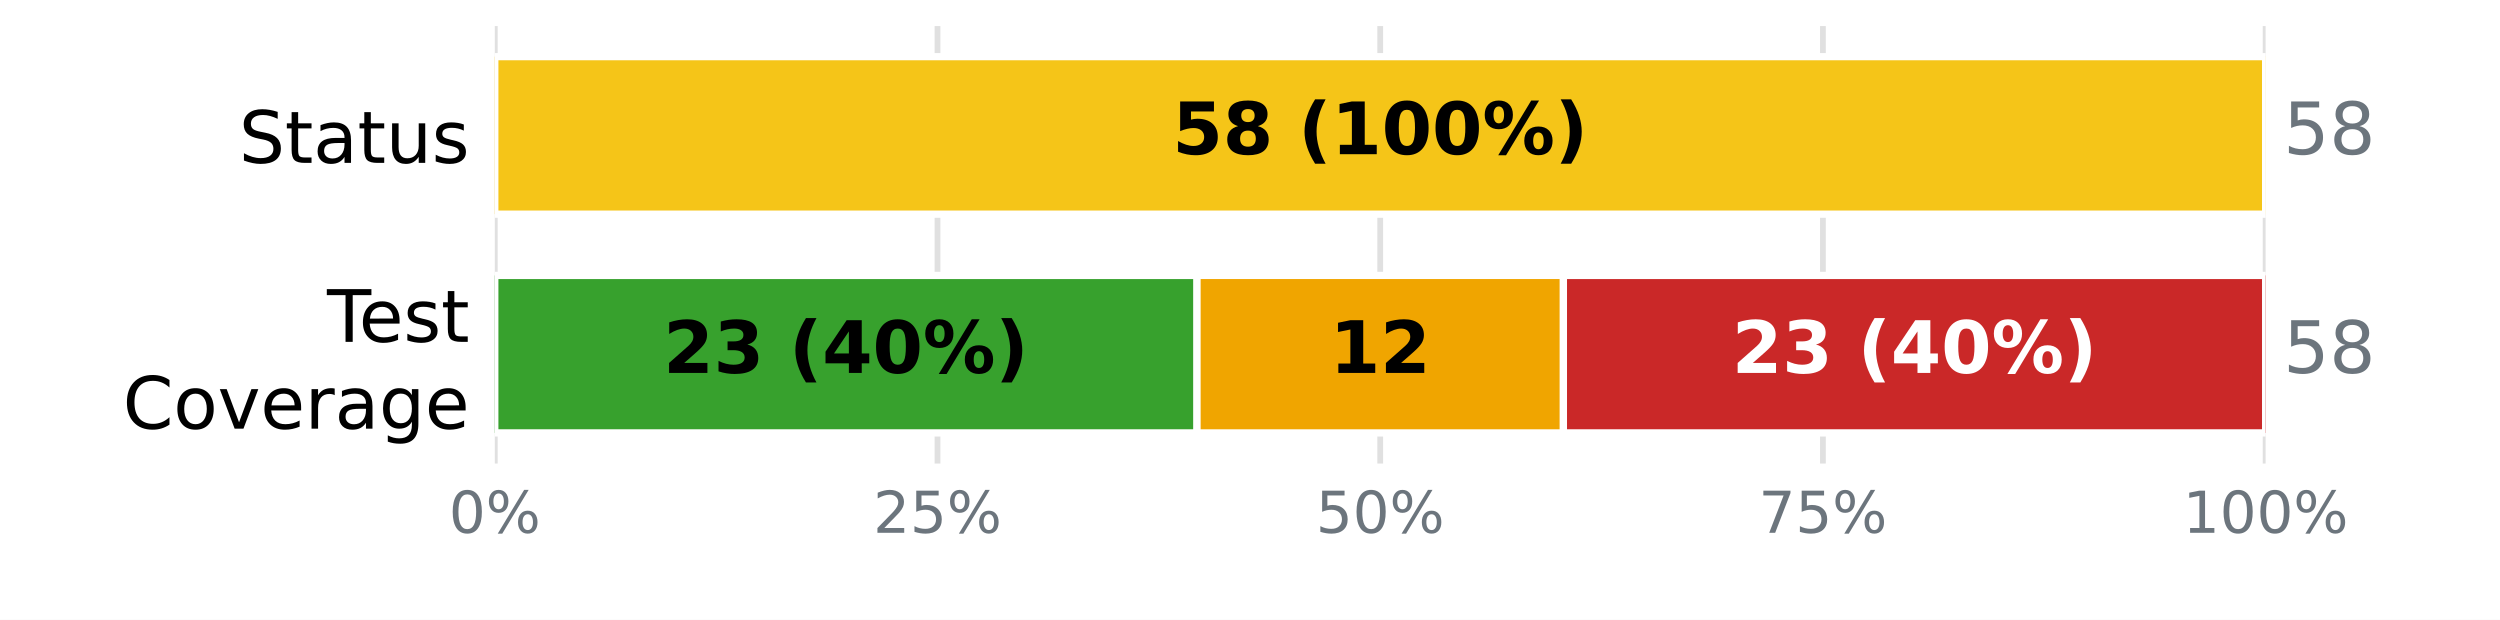
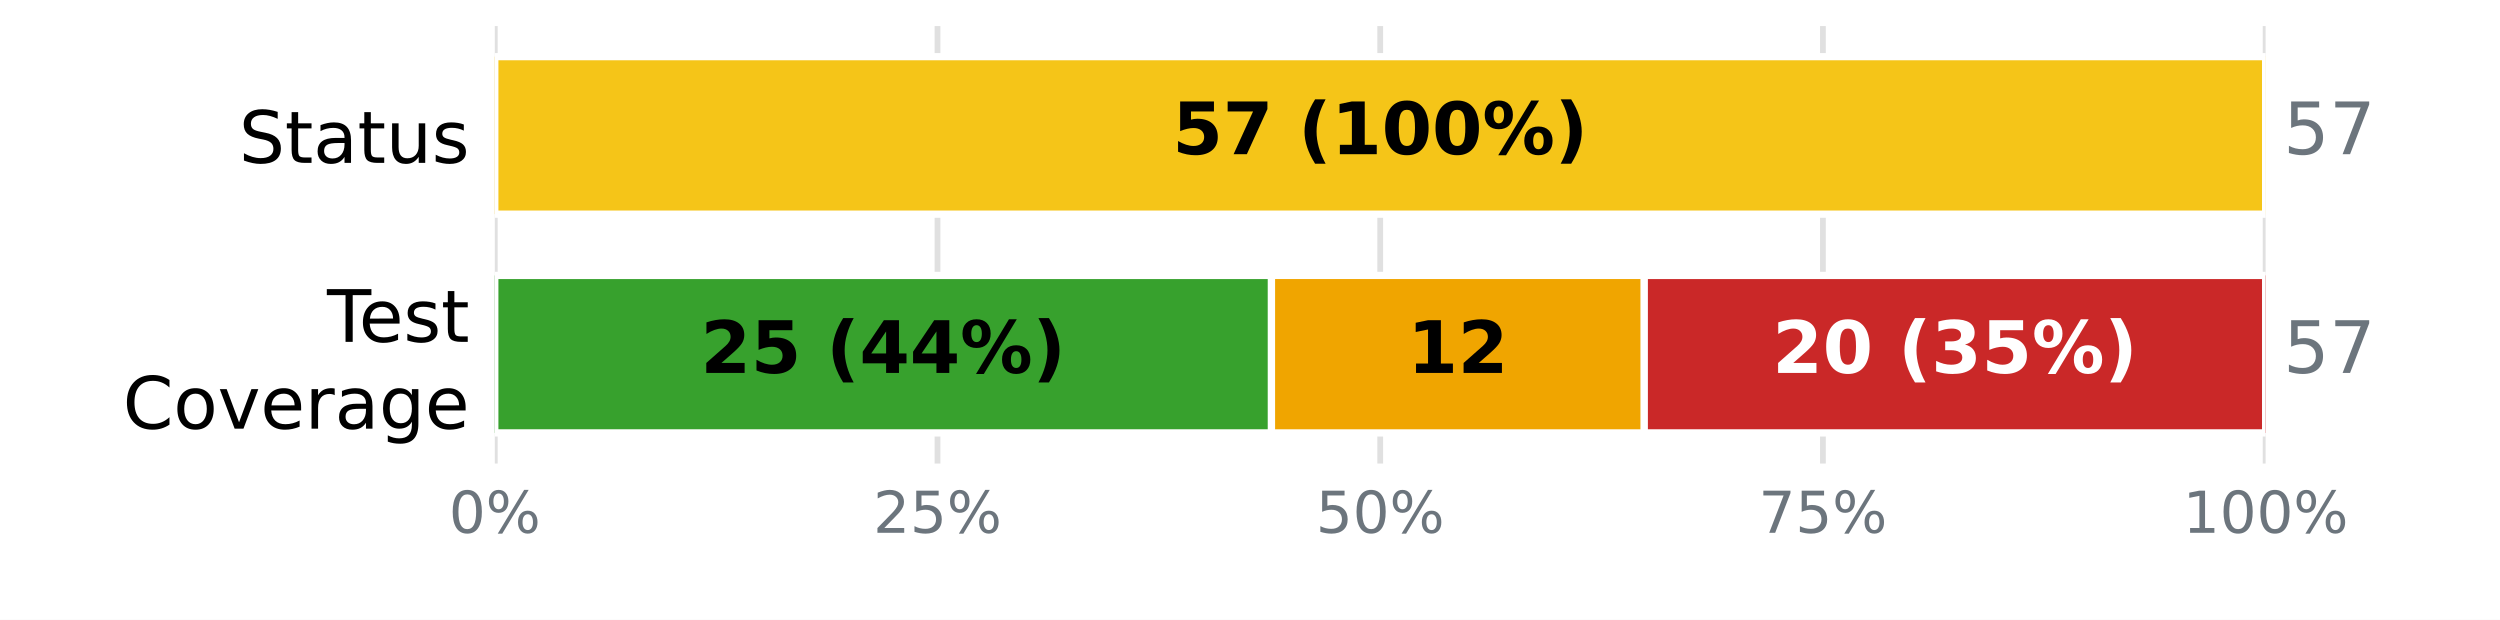
<svg xmlns="http://www.w3.org/2000/svg" xmlns:xlink="http://www.w3.org/1999/xlink" width="345.6pt" height="85.68pt" viewBox="0 0 345.6 85.68" version="1.1">
  <defs>
    <style type="text/css">*{stroke-linejoin: round; stroke-linecap: butt}</style>
  </defs>
  <g id="figure_1">
    <g id="patch_1">
      <path d="M 0 85.68  L 345.6 85.68  L 345.6 0  L 0 0  z " style="fill: #ffffff" />
    </g>
    <g id="axes_1">
      <g id="patch_2">
        <path d="M 68.4 64.08  L 313.2 64.08  L 313.2 3.6  L 68.4 3.6  z " style="fill: #ffffff" />
      </g>
      <g id="matplotlib.axis_1">
        <g id="xtick_1">
          <g id="line2d_1">
-             <path d="M 68.4 64.08  L 68.4 3.6  " clip-path="url(#p62ad9b8917)" style="fill: none; stroke: #e0e0e0; stroke-width: 0.8; stroke-linecap: square" />
+             <path d="M 68.4 64.08  L 68.4 3.6  " clip-path="url(#p463f33ff02)" style="fill: none; stroke: #e0e0e0; stroke-width: 0.8; stroke-linecap: square" />
          </g>
          <g id="line2d_2" />
          <g id="text_1">
            <g style="fill: #6c757d" transform="translate(62.05438 73.65812) scale(0.08 -0.08)">
              <defs>
                <path id="DejaVuSans-13" d="M 2034 4250  Q 1547 4250 1301 3770  Q 1056 3291 1056 2328  Q 1056 1369 1301 889  Q 1547 409 2034 409  Q 2525 409 2770 889  Q 3016 1369 3016 2328  Q 3016 3291 2770 3770  Q 2525 4250 2034 4250  z M 2034 4750  Q 2819 4750 3233 4129  Q 3647 3509 3647 2328  Q 3647 1150 3233 529  Q 2819 -91 2034 -91  Q 1250 -91 836 529  Q 422 1150 422 2328  Q 422 3509 836 4129  Q 1250 4750 2034 4750  z " transform="scale(0.015625)" />
                <path id="DejaVuSans-8" d="M 4653 2053  Q 4381 2053 4226 1822  Q 4072 1591 4072 1178  Q 4072 772 4226 539  Q 4381 306 4653 306  Q 4919 306 5073 539  Q 5228 772 5228 1178  Q 5228 1588 5073 1820  Q 4919 2053 4653 2053  z M 4653 2450  Q 5147 2450 5437 2106  Q 5728 1763 5728 1178  Q 5728 594 5436 251  Q 5144 -91 4653 -91  Q 4153 -91 3862 251  Q 3572 594 3572 1178  Q 3572 1766 3864 2108  Q 4156 2450 4653 2450  z M 1428 4353  Q 1159 4353 1004 4120  Q 850 3888 850 3481  Q 850 3069 1003 2837  Q 1156 2606 1428 2606  Q 1700 2606 1854 2837  Q 2009 3069 2009 3481  Q 2009 3884 1853 4118  Q 1697 4353 1428 4353  z M 4250 4750  L 4750 4750  L 1831 -91  L 1331 -91  L 4250 4750  z M 1428 4750  Q 1922 4750 2215 4408  Q 2509 4066 2509 3481  Q 2509 2891 2217 2550  Q 1925 2209 1428 2209  Q 931 2209 642 2551  Q 353 2894 353 3481  Q 353 4063 643 4406  Q 934 4750 1428 4750  z " transform="scale(0.015625)" />
              </defs>
              <use xlink:href="#DejaVuSans-13" />
              <use xlink:href="#DejaVuSans-8" transform="translate(63.625 0)" />
            </g>
          </g>
        </g>
        <g id="xtick_2">
          <g id="line2d_3">
-             <path d="M 129.6 64.08  L 129.6 3.6  " clip-path="url(#p62ad9b8917)" style="fill: none; stroke: #e0e0e0; stroke-width: 0.8; stroke-linecap: square" />
+             <path d="M 129.6 64.08  L 129.6 3.6  " clip-path="url(#p463f33ff02)" style="fill: none; stroke: #e0e0e0; stroke-width: 0.8; stroke-linecap: square" />
          </g>
          <g id="line2d_4" />
          <g id="text_2">
            <g style="fill: #6c757d" transform="translate(120.7094 73.65812) scale(0.08 -0.08)">
              <defs>
                <path id="DejaVuSans-15" d="M 1228 531  L 3431 531  L 3431 0  L 469 0  L 469 531  Q 828 903 1448 1529  Q 2069 2156 2228 2338  Q 2531 2678 2651 2914  Q 2772 3150 2772 3378  Q 2772 3750 2511 3984  Q 2250 4219 1831 4219  Q 1534 4219 1204 4116  Q 875 4013 500 3803  L 500 4441  Q 881 4594 1212 4672  Q 1544 4750 1819 4750  Q 2544 4750 2975 4387  Q 3406 4025 3406 3419  Q 3406 3131 3298 2873  Q 3191 2616 2906 2266  Q 2828 2175 2409 1742  Q 1991 1309 1228 531  z " transform="scale(0.015625)" />
                <path id="DejaVuSans-18" d="M 691 4666  L 3169 4666  L 3169 4134  L 1269 4134  L 1269 2991  Q 1406 3038 1543 3061  Q 1681 3084 1819 3084  Q 2600 3084 3056 2656  Q 3513 2228 3513 1497  Q 3513 744 3044 326  Q 2575 -91 1722 -91  Q 1428 -91 1123 -41  Q 819 9 494 109  L 494 744  Q 775 591 1075 516  Q 1375 441 1709 441  Q 2250 441 2565 725  Q 2881 1009 2881 1497  Q 2881 1984 2565 2268  Q 2250 2553 1709 2553  Q 1456 2553 1204 2497  Q 953 2441 691 2322  L 691 4666  z " transform="scale(0.015625)" />
              </defs>
              <use xlink:href="#DejaVuSans-15" />
              <use xlink:href="#DejaVuSans-18" transform="translate(63.625 0)" />
              <use xlink:href="#DejaVuSans-8" transform="translate(127.25 0)" />
            </g>
          </g>
        </g>
        <g id="xtick_3">
          <g id="line2d_5">
-             <path d="M 190.8 64.08  L 190.8 3.6  " clip-path="url(#p62ad9b8917)" style="fill: none; stroke: #e0e0e0; stroke-width: 0.8; stroke-linecap: square" />
+             <path d="M 190.8 64.08  L 190.8 3.6  " clip-path="url(#p463f33ff02)" style="fill: none; stroke: #e0e0e0; stroke-width: 0.8; stroke-linecap: square" />
          </g>
          <g id="line2d_6" />
          <g id="text_3">
            <g style="fill: #6c757d" transform="translate(181.9094 73.65812) scale(0.08 -0.08)">
              <use xlink:href="#DejaVuSans-18" />
              <use xlink:href="#DejaVuSans-13" transform="translate(63.625 0)" />
              <use xlink:href="#DejaVuSans-8" transform="translate(127.25 0)" />
            </g>
          </g>
        </g>
        <g id="xtick_4">
          <g id="line2d_7">
-             <path d="M 252 64.08  L 252 3.6  " clip-path="url(#p62ad9b8917)" style="fill: none; stroke: #e0e0e0; stroke-width: 0.8; stroke-linecap: square" />
+             <path d="M 252 64.08  L 252 3.6  " clip-path="url(#p463f33ff02)" style="fill: none; stroke: #e0e0e0; stroke-width: 0.8; stroke-linecap: square" />
          </g>
          <g id="line2d_8" />
          <g id="text_4">
            <g style="fill: #6c757d" transform="translate(243.1094 73.65812) scale(0.08 -0.08)">
              <defs>
                <path id="DejaVuSans-1a" d="M 525 4666  L 3525 4666  L 3525 4397  L 1831 0  L 1172 0  L 2766 4134  L 525 4134  L 525 4666  z " transform="scale(0.015625)" />
              </defs>
              <use xlink:href="#DejaVuSans-1a" />
              <use xlink:href="#DejaVuSans-18" transform="translate(63.625 0)" />
              <use xlink:href="#DejaVuSans-8" transform="translate(127.25 0)" />
            </g>
          </g>
        </g>
        <g id="xtick_5">
          <g id="line2d_9">
-             <path d="M 313.2 64.08  L 313.2 3.6  " clip-path="url(#p62ad9b8917)" style="fill: none; stroke: #e0e0e0; stroke-width: 0.8; stroke-linecap: square" />
+             <path d="M 313.2 64.08  L 313.2 3.6  " clip-path="url(#p463f33ff02)" style="fill: none; stroke: #e0e0e0; stroke-width: 0.8; stroke-linecap: square" />
          </g>
          <g id="line2d_10" />
          <g id="text_5">
            <g style="fill: #6c757d" transform="translate(301.7644 73.65812) scale(0.08 -0.08)">
              <defs>
                <path id="DejaVuSans-14" d="M 794 531  L 1825 531  L 1825 4091  L 703 3866  L 703 4441  L 1819 4666  L 2450 4666  L 2450 531  L 3481 531  L 3481 0  L 794 0  L 794 531  z " transform="scale(0.015625)" />
              </defs>
              <use xlink:href="#DejaVuSans-14" />
              <use xlink:href="#DejaVuSans-13" transform="translate(63.625 0)" />
              <use xlink:href="#DejaVuSans-13" transform="translate(127.25 0)" />
              <use xlink:href="#DejaVuSans-8" transform="translate(190.875 0)" />
            </g>
          </g>
        </g>
      </g>
      <g id="matplotlib.axis_2">
        <g id="ytick_1">
          <g id="line2d_11" />
          <g id="text_6">
            <g transform="translate(33.03594 22.51883) scale(0.1 -0.1)">
              <defs>
                <path id="DejaVuSans-36" d="M 3425 4513  L 3425 3897  Q 3066 4069 2747 4153  Q 2428 4238 2131 4238  Q 1616 4238 1336 4038  Q 1056 3838 1056 3469  Q 1056 3159 1242 3001  Q 1428 2844 1947 2747  L 2328 2669  Q 3034 2534 3370 2195  Q 3706 1856 3706 1288  Q 3706 609 3251 259  Q 2797 -91 1919 -91  Q 1588 -91 1214 -16  Q 841 59 441 206  L 441 856  Q 825 641 1194 531  Q 1563 422 1919 422  Q 2459 422 2753 634  Q 3047 847 3047 1241  Q 3047 1584 2836 1778  Q 2625 1972 2144 2069  L 1759 2144  Q 1053 2284 737 2584  Q 422 2884 422 3419  Q 422 4038 858 4394  Q 1294 4750 2059 4750  Q 2388 4750 2728 4690  Q 3069 4631 3425 4513  z " transform="scale(0.015625)" />
                <path id="DejaVuSans-57" d="M 1172 4494  L 1172 3500  L 2356 3500  L 2356 3053  L 1172 3053  L 1172 1153  Q 1172 725 1289 603  Q 1406 481 1766 481  L 2356 481  L 2356 0  L 1766 0  Q 1100 0 847 248  Q 594 497 594 1153  L 594 3053  L 172 3053  L 172 3500  L 594 3500  L 594 4494  L 1172 4494  z " transform="scale(0.015625)" />
                <path id="DejaVuSans-44" d="M 2194 1759  Q 1497 1759 1228 1600  Q 959 1441 959 1056  Q 959 750 1161 570  Q 1363 391 1709 391  Q 2188 391 2477 730  Q 2766 1069 2766 1631  L 2766 1759  L 2194 1759  z M 3341 1997  L 3341 0  L 2766 0  L 2766 531  Q 2569 213 2275 61  Q 1981 -91 1556 -91  Q 1019 -91 701 211  Q 384 513 384 1019  Q 384 1609 779 1909  Q 1175 2209 1959 2209  L 2766 2209  L 2766 2266  Q 2766 2663 2505 2880  Q 2244 3097 1772 3097  Q 1472 3097 1187 3025  Q 903 2953 641 2809  L 641 3341  Q 956 3463 1253 3523  Q 1550 3584 1831 3584  Q 2591 3584 2966 3190  Q 3341 2797 3341 1997  z " transform="scale(0.015625)" />
                <path id="DejaVuSans-58" d="M 544 1381  L 544 3500  L 1119 3500  L 1119 1403  Q 1119 906 1312 657  Q 1506 409 1894 409  Q 2359 409 2629 706  Q 2900 1003 2900 1516  L 2900 3500  L 3475 3500  L 3475 0  L 2900 0  L 2900 538  Q 2691 219 2414 64  Q 2138 -91 1772 -91  Q 1169 -91 856 284  Q 544 659 544 1381  z M 1991 3584  L 1991 3584  z " transform="scale(0.015625)" />
                <path id="DejaVuSans-56" d="M 2834 3397  L 2834 2853  Q 2591 2978 2328 3040  Q 2066 3103 1784 3103  Q 1356 3103 1142 2972  Q 928 2841 928 2578  Q 928 2378 1081 2264  Q 1234 2150 1697 2047  L 1894 2003  Q 2506 1872 2764 1633  Q 3022 1394 3022 966  Q 3022 478 2636 193  Q 2250 -91 1575 -91  Q 1294 -91 989 -36  Q 684 19 347 128  L 347 722  Q 666 556 975 473  Q 1284 391 1588 391  Q 1994 391 2212 530  Q 2431 669 2431 922  Q 2431 1156 2273 1281  Q 2116 1406 1581 1522  L 1381 1569  Q 847 1681 609 1914  Q 372 2147 372 2553  Q 372 3047 722 3315  Q 1072 3584 1716 3584  Q 2034 3584 2315 3537  Q 2597 3491 2834 3397  z " transform="scale(0.015625)" />
              </defs>
              <use xlink:href="#DejaVuSans-36" />
              <use xlink:href="#DejaVuSans-57" transform="translate(63.48438 0)" />
              <use xlink:href="#DejaVuSans-44" transform="translate(102.6875 0)" />
              <use xlink:href="#DejaVuSans-57" transform="translate(163.9688 0)" />
              <use xlink:href="#DejaVuSans-58" transform="translate(203.1719 0)" />
              <use xlink:href="#DejaVuSans-56" transform="translate(266.5469 0)" />
            </g>
          </g>
        </g>
        <g id="ytick_2">
          <g id="line2d_12" />
          <g id="text_7">
            <g transform="translate(45.20781 47.25834) scale(0.1 -0.1)">
              <defs>
                <path id="DejaVuSans-37" d="M -19 4666  L 3928 4666  L 3928 4134  L 2272 4134  L 2272 0  L 1638 0  L 1638 4134  L -19 4134  L -19 4666  z " transform="scale(0.015625)" />
                <path id="DejaVuSans-48" d="M 3597 1894  L 3597 1613  L 953 1613  Q 991 1019 1311 708  Q 1631 397 2203 397  Q 2534 397 2845 478  Q 3156 559 3463 722  L 3463 178  Q 3153 47 2828 -22  Q 2503 -91 2169 -91  Q 1331 -91 842 396  Q 353 884 353 1716  Q 353 2575 817 3079  Q 1281 3584 2069 3584  Q 2775 3584 3186 3129  Q 3597 2675 3597 1894  z M 3022 2063  Q 3016 2534 2758 2815  Q 2500 3097 2075 3097  Q 1594 3097 1305 2825  Q 1016 2553 972 2059  L 3022 2063  z " transform="scale(0.015625)" />
              </defs>
              <use xlink:href="#DejaVuSans-37" />
              <use xlink:href="#DejaVuSans-48" transform="translate(44.09375 0)" />
              <use xlink:href="#DejaVuSans-56" transform="translate(105.625 0)" />
              <use xlink:href="#DejaVuSans-57" transform="translate(157.7188 0)" />
            </g>
            <g transform="translate(16.98594 59.26029) scale(0.1 -0.1)">
              <defs>
                <path id="DejaVuSans-26" d="M 4122 4306  L 4122 3641  Q 3803 3938 3442 4084  Q 3081 4231 2675 4231  Q 1875 4231 1450 3742  Q 1025 3253 1025 2328  Q 1025 1406 1450 917  Q 1875 428 2675 428  Q 3081 428 3442 575  Q 3803 722 4122 1019  L 4122 359  Q 3791 134 3420 21  Q 3050 -91 2638 -91  Q 1578 -91 968 557  Q 359 1206 359 2328  Q 359 3453 968 4101  Q 1578 4750 2638 4750  Q 3056 4750 3426 4639  Q 3797 4528 4122 4306  z " transform="scale(0.015625)" />
                <path id="DejaVuSans-52" d="M 1959 3097  Q 1497 3097 1228 2736  Q 959 2375 959 1747  Q 959 1119 1226 758  Q 1494 397 1959 397  Q 2419 397 2687 759  Q 2956 1122 2956 1747  Q 2956 2369 2687 2733  Q 2419 3097 1959 3097  z M 1959 3584  Q 2709 3584 3137 3096  Q 3566 2609 3566 1747  Q 3566 888 3137 398  Q 2709 -91 1959 -91  Q 1206 -91 779 398  Q 353 888 353 1747  Q 353 2609 779 3096  Q 1206 3584 1959 3584  z " transform="scale(0.015625)" />
                <path id="DejaVuSans-59" d="M 191 3500  L 800 3500  L 1894 563  L 2988 3500  L 3597 3500  L 2284 0  L 1503 0  L 191 3500  z " transform="scale(0.015625)" />
                <path id="DejaVuSans-55" d="M 2631 2963  Q 2534 3019 2420 3045  Q 2306 3072 2169 3072  Q 1681 3072 1420 2755  Q 1159 2438 1159 1844  L 1159 0  L 581 0  L 581 3500  L 1159 3500  L 1159 2956  Q 1341 3275 1631 3429  Q 1922 3584 2338 3584  Q 2397 3584 2469 3576  Q 2541 3569 2628 3553  L 2631 2963  z " transform="scale(0.015625)" />
                <path id="DejaVuSans-4a" d="M 2906 1791  Q 2906 2416 2648 2759  Q 2391 3103 1925 3103  Q 1463 3103 1205 2759  Q 947 2416 947 1791  Q 947 1169 1205 825  Q 1463 481 1925 481  Q 2391 481 2648 825  Q 2906 1169 2906 1791  z M 3481 434  Q 3481 -459 3084 -895  Q 2688 -1331 1869 -1331  Q 1566 -1331 1297 -1286  Q 1028 -1241 775 -1147  L 775 -588  Q 1028 -725 1275 -790  Q 1522 -856 1778 -856  Q 2344 -856 2625 -561  Q 2906 -266 2906 331  L 2906 616  Q 2728 306 2450 153  Q 2172 0 1784 0  Q 1141 0 747 490  Q 353 981 353 1791  Q 353 2603 747 3093  Q 1141 3584 1784 3584  Q 2172 3584 2450 3431  Q 2728 3278 2906 2969  L 2906 3500  L 3481 3500  L 3481 434  z " transform="scale(0.015625)" />
              </defs>
              <use xlink:href="#DejaVuSans-26" />
              <use xlink:href="#DejaVuSans-52" transform="translate(69.82812 0)" />
              <use xlink:href="#DejaVuSans-59" transform="translate(131.0156 0)" />
              <use xlink:href="#DejaVuSans-48" transform="translate(190.2031 0)" />
              <use xlink:href="#DejaVuSans-55" transform="translate(251.7344 0)" />
              <use xlink:href="#DejaVuSans-44" transform="translate(292.8438 0)" />
              <use xlink:href="#DejaVuSans-4a" transform="translate(354.125 0)" />
              <use xlink:href="#DejaVuSans-48" transform="translate(417.6094 0)" />
            </g>
          </g>
        </g>
      </g>
      <g id="patch_3">
-         <path d="M 68.4 7.834  L 68.4 7.834  L 68.4 29.606  L 68.4 29.606  z " clip-path="url(#p62ad9b8917)" style="fill: #37a12d; stroke: #ffffff; stroke-linejoin: miter" />
+         <path d="M 68.4 7.834  L 68.4 7.834  L 68.4 29.606  L 68.4 29.606  z " clip-path="url(#p463f33ff02)" style="fill: #37a12d; stroke: #ffffff; stroke-linejoin: miter" />
      </g>
      <g id="patch_4">
-         <path d="M 68.4 7.834  L 313.2 7.834  L 313.2 29.606  L 68.4 29.606  z " clip-path="url(#p62ad9b8917)" style="fill: #f5c518; stroke: #ffffff; stroke-linejoin: miter" />
+         <path d="M 68.4 7.834  L 313.2 7.834  L 313.2 29.606  L 68.4 29.606  z " clip-path="url(#p463f33ff02)" style="fill: #f5c518; stroke: #ffffff; stroke-linejoin: miter" />
      </g>
      <g id="patch_5">
-         <path d="M 313.2 7.834  L 313.2 7.834  L 313.2 29.606  L 313.2 29.606  z " clip-path="url(#p62ad9b8917)" style="fill: #ca2828; stroke: #ffffff; stroke-linejoin: miter" />
+         <path d="M 313.2 7.834  L 313.2 7.834  L 313.2 29.606  L 313.2 29.606  z " clip-path="url(#p463f33ff02)" style="fill: #ca2828; stroke: #ffffff; stroke-linejoin: miter" />
      </g>
      <g id="patch_6">
-         <path d="M 68.4 38.074  L 165.476 38.074  L 165.476 59.846  L 68.4 59.846  z " clip-path="url(#p62ad9b8917)" style="fill: #37a12d; stroke: #ffffff; stroke-linejoin: miter" />
+         <path d="M 68.4 38.074  L 175.768 38.074  L 175.768 59.846  L 68.4 59.846  z " clip-path="url(#p463f33ff02)" style="fill: #37a12d; stroke: #ffffff; stroke-linejoin: miter" />
      </g>
      <g id="patch_7">
-         <path d="M 165.476 38.074  L 216.124 38.074  L 216.124 59.846  L 165.476 59.846  z " clip-path="url(#p62ad9b8917)" style="fill: #f0a500; stroke: #ffffff; stroke-linejoin: miter" />
+         <path d="M 175.768 38.074  L 227.305 38.074  L 227.305 59.846  L 175.768 59.846  z " clip-path="url(#p463f33ff02)" style="fill: #f0a500; stroke: #ffffff; stroke-linejoin: miter" />
      </g>
      <g id="patch_8">
-         <path d="M 216.124 38.074  L 313.2 38.074  L 313.2 59.846  L 216.124 59.846  z " clip-path="url(#p62ad9b8917)" style="fill: #ca2828; stroke: #ffffff; stroke-linejoin: miter" />
+         <path d="M 227.305 38.074  L 313.2 38.074  L 313.2 59.846  L 227.305 59.846  z " clip-path="url(#p463f33ff02)" style="fill: #ca2828; stroke: #ffffff; stroke-linejoin: miter" />
      </g>
      <g id="text_8">
        <g transform="translate(162.0844 21.31766) scale(0.1 -0.1)">
          <defs>
            <path id="DejaVuSans-Bold-18" d="M 678 4666  L 3669 4666  L 3669 3781  L 1638 3781  L 1638 3059  Q 1775 3097 1914 3117  Q 2053 3138 2203 3138  Q 3056 3138 3531 2711  Q 4006 2284 4006 1522  Q 4006 766 3489 337  Q 2972 -91 2053 -91  Q 1656 -91 1267 -14  Q 878 63 494 219  L 494 1166  Q 875 947 1217 837  Q 1559 728 1863 728  Q 2300 728 2551 942  Q 2803 1156 2803 1522  Q 2803 1891 2551 2103  Q 2300 2316 1863 2316  Q 1603 2316 1309 2248  Q 1016 2181 678 2041  L 678 4666  z " transform="scale(0.015625)" />
-             <path id="DejaVuSans-Bold-1b" d="M 2228 2088  Q 1891 2088 1709 1903  Q 1528 1719 1528 1375  Q 1528 1031 1709 848  Q 1891 666 2228 666  Q 2563 666 2741 848  Q 2919 1031 2919 1375  Q 2919 1722 2741 1905  Q 2563 2088 2228 2088  z M 1350 2484  Q 925 2613 709 2878  Q 494 3144 494 3541  Q 494 4131 934 4440  Q 1375 4750 2228 4750  Q 3075 4750 3515 4442  Q 3956 4134 3956 3541  Q 3956 3144 3739 2878  Q 3522 2613 3097 2484  Q 3572 2353 3814 2058  Q 4056 1763 4056 1313  Q 4056 619 3595 264  Q 3134 -91 2228 -91  Q 1319 -91 855 264  Q 391 619 391 1313  Q 391 1763 633 2058  Q 875 2353 1350 2484  z M 1631 3419  Q 1631 3141 1786 2991  Q 1941 2841 2228 2841  Q 2509 2841 2662 2991  Q 2816 3141 2816 3419  Q 2816 3697 2662 3845  Q 2509 3994 2228 3994  Q 1941 3994 1786 3844  Q 1631 3694 1631 3419  z " transform="scale(0.015625)" />
+             <path id="DejaVuSans-Bold-1a" d="M 428 4666  L 3944 4666  L 3944 3988  L 2125 0  L 953 0  L 2675 3781  L 428 3781  L 428 4666  z " transform="scale(0.015625)" />
            <path id="DejaVuSans-Bold-3" transform="scale(0.015625)" />
            <path id="DejaVuSans-Bold-b" d="M 2413 -844  L 1484 -844  Q 1006 -72 778 623  Q 550 1319 550 2003  Q 550 2688 779 3389  Q 1009 4091 1484 4856  L 2413 4856  Q 2013 4116 1813 3408  Q 1613 2700 1613 2009  Q 1613 1319 1811 609  Q 2009 -100 2413 -844  z " transform="scale(0.015625)" />
            <path id="DejaVuSans-Bold-14" d="M 750 831  L 1813 831  L 1813 3847  L 722 3622  L 722 4441  L 1806 4666  L 2950 4666  L 2950 831  L 4013 831  L 4013 0  L 750 0  L 750 831  z " transform="scale(0.015625)" />
            <path id="DejaVuSans-Bold-13" d="M 2944 2338  Q 2944 3213 2780 3570  Q 2616 3928 2228 3928  Q 1841 3928 1675 3570  Q 1509 3213 1509 2338  Q 1509 1453 1675 1090  Q 1841 728 2228 728  Q 2613 728 2778 1090  Q 2944 1453 2944 2338  z M 4147 2328  Q 4147 1169 3647 539  Q 3147 -91 2228 -91  Q 1306 -91 806 539  Q 306 1169 306 2328  Q 306 3491 806 4120  Q 1306 4750 2228 4750  Q 3147 4750 3647 4120  Q 4147 3491 4147 2328  z " transform="scale(0.015625)" />
            <path id="DejaVuSans-Bold-8" d="M 4959 1925  Q 4738 1925 4616 1733  Q 4494 1541 4494 1184  Q 4494 825 4614 633  Q 4734 441 4959 441  Q 5184 441 5303 633  Q 5422 825 5422 1184  Q 5422 1541 5301 1733  Q 5181 1925 4959 1925  z M 4959 2450  Q 5541 2450 5875 2112  Q 6209 1775 6209 1184  Q 6209 594 5875 251  Q 5541 -91 4959 -91  Q 4378 -91 4042 251  Q 3706 594 3706 1184  Q 3706 1772 4042 2111  Q 4378 2450 4959 2450  z M 2094 -91  L 1403 -91  L 4319 4750  L 5013 4750  L 2094 -91  z M 1453 4750  Q 2034 4750 2367 4411  Q 2700 4072 2700 3481  Q 2700 2891 2367 2550  Q 2034 2209 1453 2209  Q 872 2209 539 2550  Q 206 2891 206 3481  Q 206 4072 539 4411  Q 872 4750 1453 4750  z M 1453 4225  Q 1228 4225 1106 4031  Q 984 3838 984 3481  Q 984 3122 1106 2926  Q 1228 2731 1453 2731  Q 1678 2731 1798 2926  Q 1919 3122 1919 3481  Q 1919 3838 1797 4031  Q 1675 4225 1453 4225  z " transform="scale(0.015625)" />
            <path id="DejaVuSans-Bold-c" d="M 513 -844  Q 913 -100 1113 609  Q 1313 1319 1313 2009  Q 1313 2700 1113 3408  Q 913 4116 513 4856  L 1441 4856  Q 1916 4091 2145 3389  Q 2375 2688 2375 2003  Q 2375 1319 2147 623  Q 1919 -72 1441 -844  L 513 -844  z " transform="scale(0.015625)" />
          </defs>
          <use xlink:href="#DejaVuSans-Bold-18" />
-           <use xlink:href="#DejaVuSans-Bold-1b" transform="translate(69.57812 0)" />
+           <use xlink:href="#DejaVuSans-Bold-1a" transform="translate(69.57812 0)" />
          <use xlink:href="#DejaVuSans-Bold-3" transform="translate(139.1562 0)" />
          <use xlink:href="#DejaVuSans-Bold-b" transform="translate(173.9688 0)" />
          <use xlink:href="#DejaVuSans-Bold-14" transform="translate(219.6719 0)" />
          <use xlink:href="#DejaVuSans-Bold-13" transform="translate(289.25 0)" />
          <use xlink:href="#DejaVuSans-Bold-13" transform="translate(358.8281 0)" />
          <use xlink:href="#DejaVuSans-Bold-8" transform="translate(428.4062 0)" />
          <use xlink:href="#DejaVuSans-Bold-c" transform="translate(528.6094 0)" />
        </g>
      </g>
      <g id="text_9">
        <g style="fill: #6c757d" transform="translate(315.648 21.31766) scale(0.1 -0.1)">
-           <defs>
-             <path id="DejaVuSans-1b" d="M 2034 2216  Q 1584 2216 1326 1975  Q 1069 1734 1069 1313  Q 1069 891 1326 650  Q 1584 409 2034 409  Q 2484 409 2743 651  Q 3003 894 3003 1313  Q 3003 1734 2745 1975  Q 2488 2216 2034 2216  z M 1403 2484  Q 997 2584 770 2862  Q 544 3141 544 3541  Q 544 4100 942 4425  Q 1341 4750 2034 4750  Q 2731 4750 3128 4425  Q 3525 4100 3525 3541  Q 3525 3141 3298 2862  Q 3072 2584 2669 2484  Q 3125 2378 3379 2068  Q 3634 1759 3634 1313  Q 3634 634 3220 271  Q 2806 -91 2034 -91  Q 1263 -91 848 271  Q 434 634 434 1313  Q 434 1759 690 2068  Q 947 2378 1403 2484  z M 1172 3481  Q 1172 3119 1398 2916  Q 1625 2713 2034 2713  Q 2441 2713 2670 2916  Q 2900 3119 2900 3481  Q 2900 3844 2670 4047  Q 2441 4250 2034 4250  Q 1625 4250 1398 4047  Q 1172 3844 1172 3481  z " transform="scale(0.015625)" />
-           </defs>
          <use xlink:href="#DejaVuSans-18" />
-           <use xlink:href="#DejaVuSans-1b" transform="translate(63.625 0)" />
+           <use xlink:href="#DejaVuSans-1a" transform="translate(63.625 0)" />
        </g>
      </g>
      <g id="text_10">
-         <g transform="translate(91.70121 51.55766) scale(0.1 -0.1)">
+         <g transform="translate(96.84749 51.55766) scale(0.1 -0.1)">
          <defs>
            <path id="DejaVuSans-Bold-15" d="M 1844 884  L 3897 884  L 3897 0  L 506 0  L 506 884  L 2209 2388  Q 2438 2594 2547 2791  Q 2656 2988 2656 3200  Q 2656 3528 2436 3728  Q 2216 3928 1850 3928  Q 1569 3928 1234 3808  Q 900 3688 519 3450  L 519 4475  Q 925 4609 1322 4679  Q 1719 4750 2100 4750  Q 2938 4750 3402 4381  Q 3866 4013 3866 3353  Q 3866 2972 3669 2642  Q 3472 2313 2841 1759  L 1844 884  z " transform="scale(0.015625)" />
-             <path id="DejaVuSans-Bold-16" d="M 2981 2516  Q 3453 2394 3698 2092  Q 3944 1791 3944 1325  Q 3944 631 3412 270  Q 2881 -91 1863 -91  Q 1503 -91 1142 -33  Q 781 25 428 141  L 428 1069  Q 766 900 1098 814  Q 1431 728 1753 728  Q 2231 728 2486 893  Q 2741 1059 2741 1369  Q 2741 1688 2480 1852  Q 2219 2016 1709 2016  L 1228 2016  L 1228 2791  L 1734 2791  Q 2188 2791 2409 2933  Q 2631 3075 2631 3366  Q 2631 3634 2415 3781  Q 2200 3928 1806 3928  Q 1516 3928 1219 3862  Q 922 3797 628 3669  L 628 4550  Q 984 4650 1334 4700  Q 1684 4750 2022 4750  Q 2931 4750 3382 4451  Q 3834 4153 3834 3553  Q 3834 3144 3618 2883  Q 3403 2622 2981 2516  z " transform="scale(0.015625)" />
            <path id="DejaVuSans-Bold-17" d="M 2356 3675  L 1038 1722  L 2356 1722  L 2356 3675  z M 2156 4666  L 3494 4666  L 3494 1722  L 4159 1722  L 4159 850  L 3494 850  L 3494 0  L 2356 0  L 2356 850  L 288 850  L 288 1881  L 2156 4666  z " transform="scale(0.015625)" />
          </defs>
          <use xlink:href="#DejaVuSans-Bold-15" />
-           <use xlink:href="#DejaVuSans-Bold-16" transform="translate(69.57812 0)" />
+           <use xlink:href="#DejaVuSans-Bold-18" transform="translate(69.57812 0)" />
          <use xlink:href="#DejaVuSans-Bold-3" transform="translate(139.1562 0)" />
          <use xlink:href="#DejaVuSans-Bold-b" transform="translate(173.9688 0)" />
          <use xlink:href="#DejaVuSans-Bold-17" transform="translate(219.6719 0)" />
-           <use xlink:href="#DejaVuSans-Bold-13" transform="translate(289.25 0)" />
+           <use xlink:href="#DejaVuSans-Bold-17" transform="translate(289.25 0)" />
          <use xlink:href="#DejaVuSans-Bold-8" transform="translate(358.8281 0)" />
          <use xlink:href="#DejaVuSans-Bold-c" transform="translate(459.0312 0)" />
        </g>
      </g>
      <g id="text_11">
-         <g transform="translate(183.8422 51.55766) scale(0.1 -0.1)">
+         <g transform="translate(194.579 51.55766) scale(0.1 -0.1)">
          <use xlink:href="#DejaVuSans-Bold-14" />
          <use xlink:href="#DejaVuSans-Bold-15" transform="translate(69.57812 0)" />
        </g>
      </g>
      <g id="text_12">
-         <g style="fill: #ffffff" transform="translate(239.4254 51.55766) scale(0.1 -0.1)">
+         <g style="fill: #ffffff" transform="translate(245.0159 51.55766) scale(0.1 -0.1)">
+           <defs>
+             <path id="DejaVuSans-Bold-16" d="M 2981 2516  Q 3453 2394 3698 2092  Q 3944 1791 3944 1325  Q 3944 631 3412 270  Q 2881 -91 1863 -91  Q 1503 -91 1142 -33  Q 781 25 428 141  L 428 1069  Q 766 900 1098 814  Q 1431 728 1753 728  Q 2231 728 2486 893  Q 2741 1059 2741 1369  Q 2741 1688 2480 1852  Q 2219 2016 1709 2016  L 1228 2016  L 1228 2791  L 1734 2791  Q 2188 2791 2409 2933  Q 2631 3075 2631 3366  Q 2631 3634 2415 3781  Q 2200 3928 1806 3928  Q 1516 3928 1219 3862  Q 922 3797 628 3669  L 628 4550  Q 984 4650 1334 4700  Q 1684 4750 2022 4750  Q 2931 4750 3382 4451  Q 3834 4153 3834 3553  Q 3834 3144 3618 2883  Q 3403 2622 2981 2516  z " transform="scale(0.015625)" />
+           </defs>
          <use xlink:href="#DejaVuSans-Bold-15" />
-           <use xlink:href="#DejaVuSans-Bold-16" transform="translate(69.57812 0)" />
+           <use xlink:href="#DejaVuSans-Bold-13" transform="translate(69.57812 0)" />
          <use xlink:href="#DejaVuSans-Bold-3" transform="translate(139.1562 0)" />
          <use xlink:href="#DejaVuSans-Bold-b" transform="translate(173.9688 0)" />
-           <use xlink:href="#DejaVuSans-Bold-17" transform="translate(219.6719 0)" />
-           <use xlink:href="#DejaVuSans-Bold-13" transform="translate(289.25 0)" />
+           <use xlink:href="#DejaVuSans-Bold-16" transform="translate(219.6719 0)" />
+           <use xlink:href="#DejaVuSans-Bold-18" transform="translate(289.25 0)" />
          <use xlink:href="#DejaVuSans-Bold-8" transform="translate(358.8281 0)" />
          <use xlink:href="#DejaVuSans-Bold-c" transform="translate(459.0312 0)" />
        </g>
      </g>
      <g id="text_13">
        <g style="fill: #6c757d" transform="translate(315.648 51.55766) scale(0.1 -0.1)">
          <use xlink:href="#DejaVuSans-18" />
-           <use xlink:href="#DejaVuSans-1b" transform="translate(63.625 0)" />
+           <use xlink:href="#DejaVuSans-1a" transform="translate(63.625 0)" />
        </g>
      </g>
    </g>
  </g>
  <defs>
-     <clipPath id="p62ad9b8917">
+     <clipPath id="p463f33ff02">
      <rect x="68.4" y="3.6" width="244.8" height="60.48" />
    </clipPath>
  </defs>
</svg>
